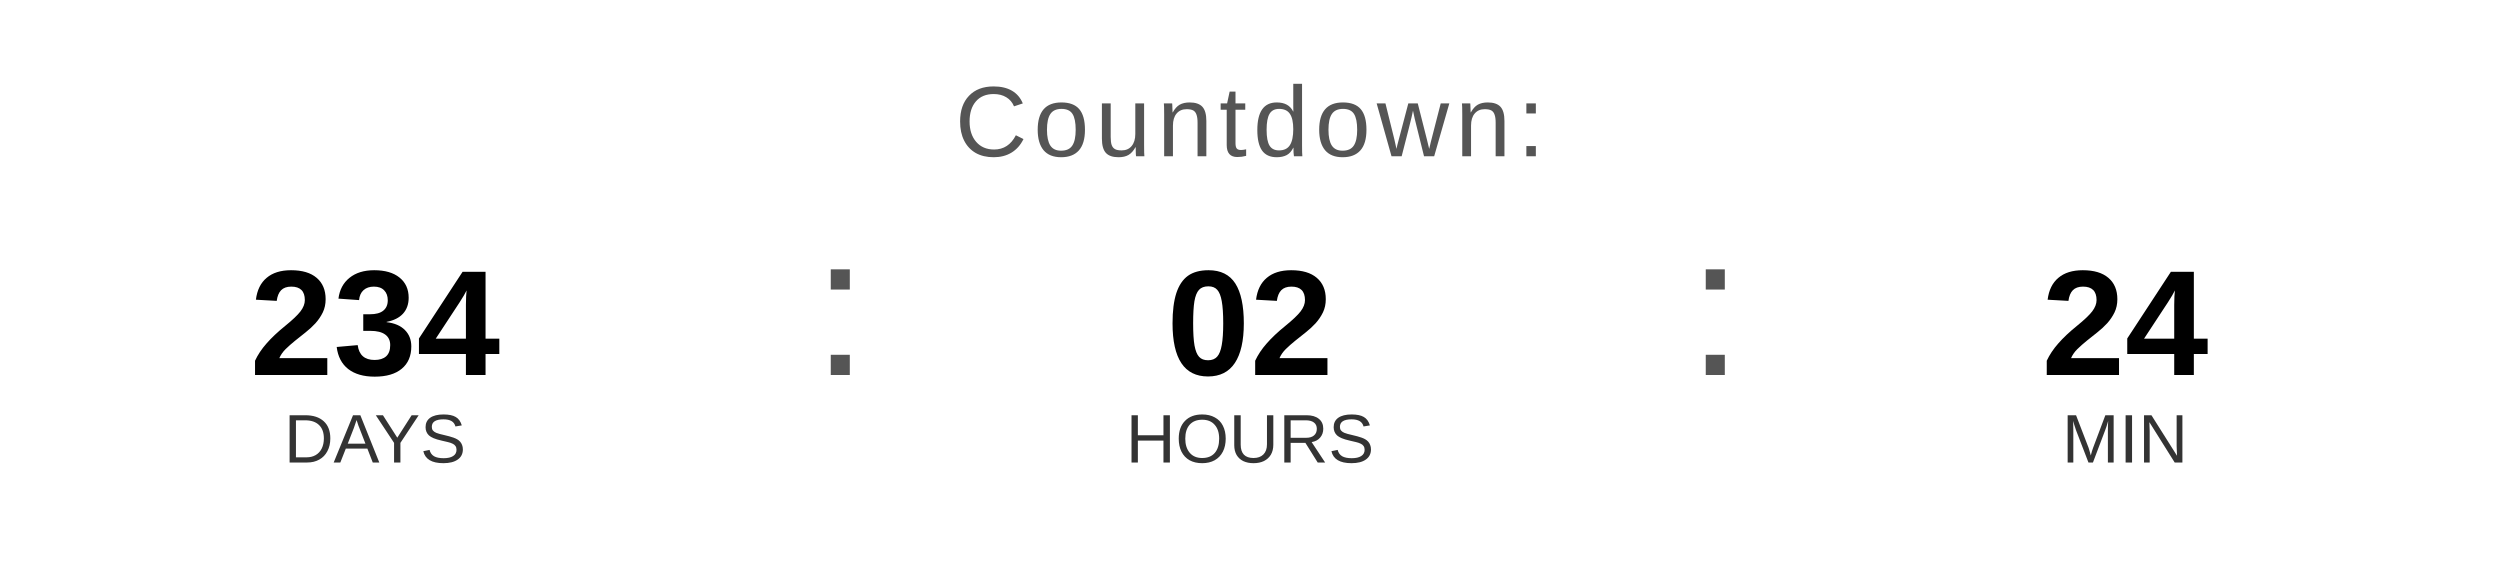
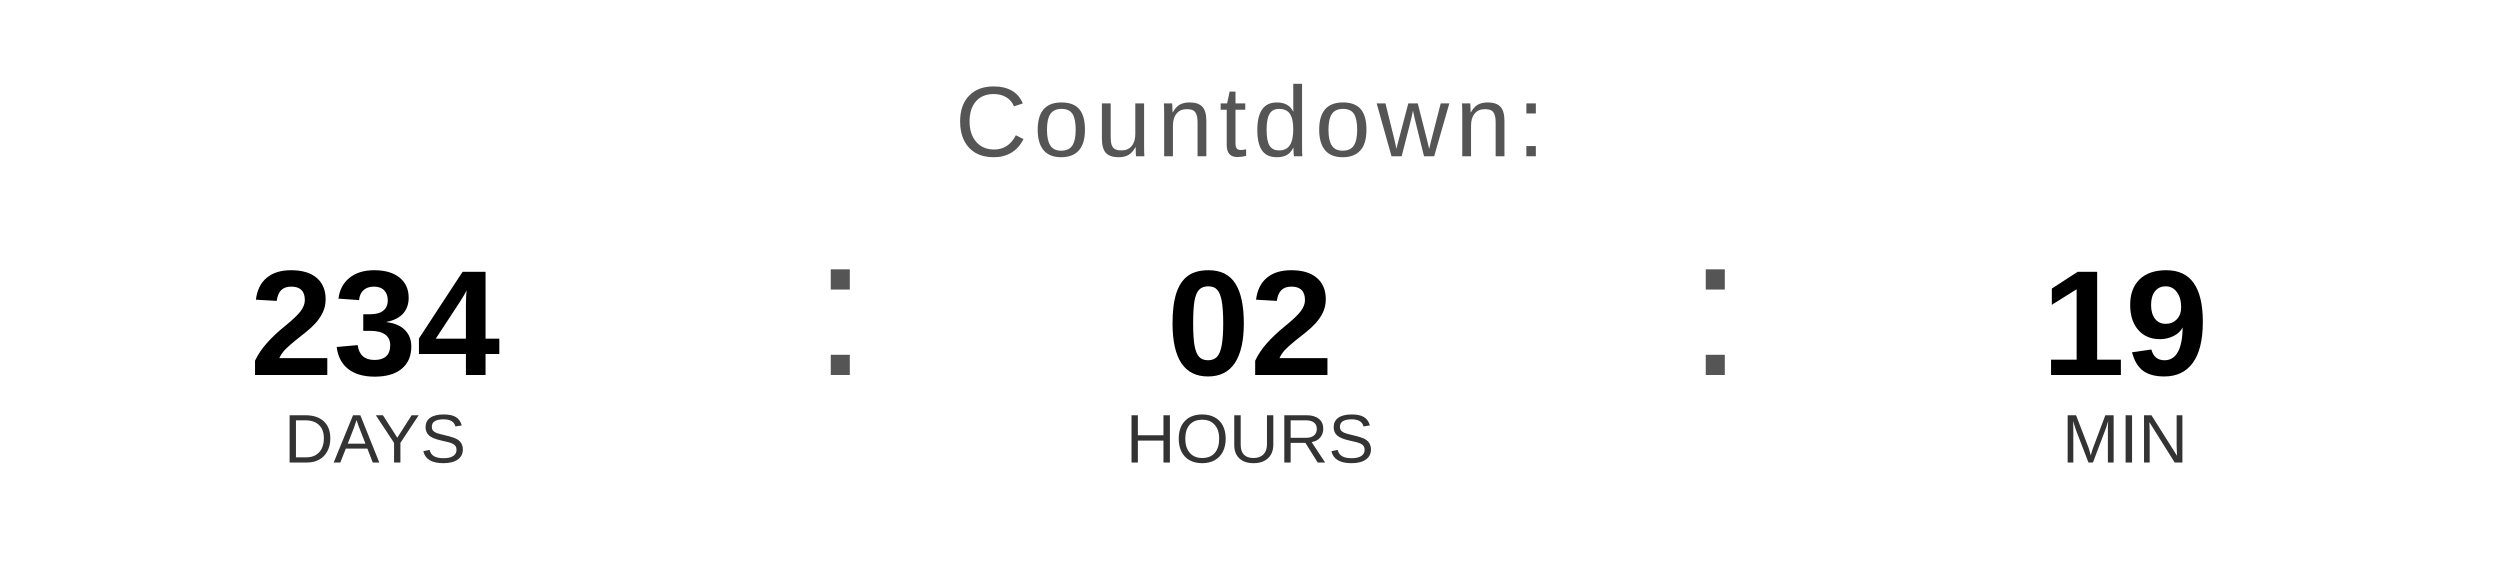
<svg xmlns="http://www.w3.org/2000/svg" width="400" height="90" viewBox="0 0 400 90">
  <text x="200" y="25" font-family="Arial, Helvetica, sans-serif" font-size="16" fill="#555555" text-anchor="middle" letter-spacing="1">
    Countdown:
  </text>
  <text x="60" y="60" font-family="Arial, Helvetica, sans-serif" font-size="24" font-weight="bold" fill="#000000" text-anchor="middle">234</text>
  <text x="60" y="74" font-family="Arial, Helvetica, sans-serif" font-size="11" fill="#333333" text-anchor="middle">DAYS</text>
  <text x="130" y="60" font-family="Arial, sans-serif" font-size="32" fill="#555555">:</text>
  <text x="200" y="60" font-family="Arial, Helvetica, sans-serif" font-size="24" font-weight="bold" fill="#000000" text-anchor="middle">02</text>
  <text x="200" y="74" font-family="Arial, Helvetica, sans-serif" font-size="11" fill="#333333" text-anchor="middle">HOURS</text>
  <text x="270" y="60" font-family="Arial, sans-serif" font-size="32" fill="#555555">:</text>
-   <text x="340" y="60" font-family="Arial, Helvetica, sans-serif" font-size="24" font-weight="bold" fill="#000000" text-anchor="middle">24</text>
+   <text x="340" y="60" font-family="Arial, Helvetica, sans-serif" font-size="24" font-weight="bold" fill="#000000" text-anchor="middle">19</text>
  <text x="340" y="74" font-family="Arial, Helvetica, sans-serif" font-size="11" fill="#333333" text-anchor="middle">MIN</text>
</svg>
